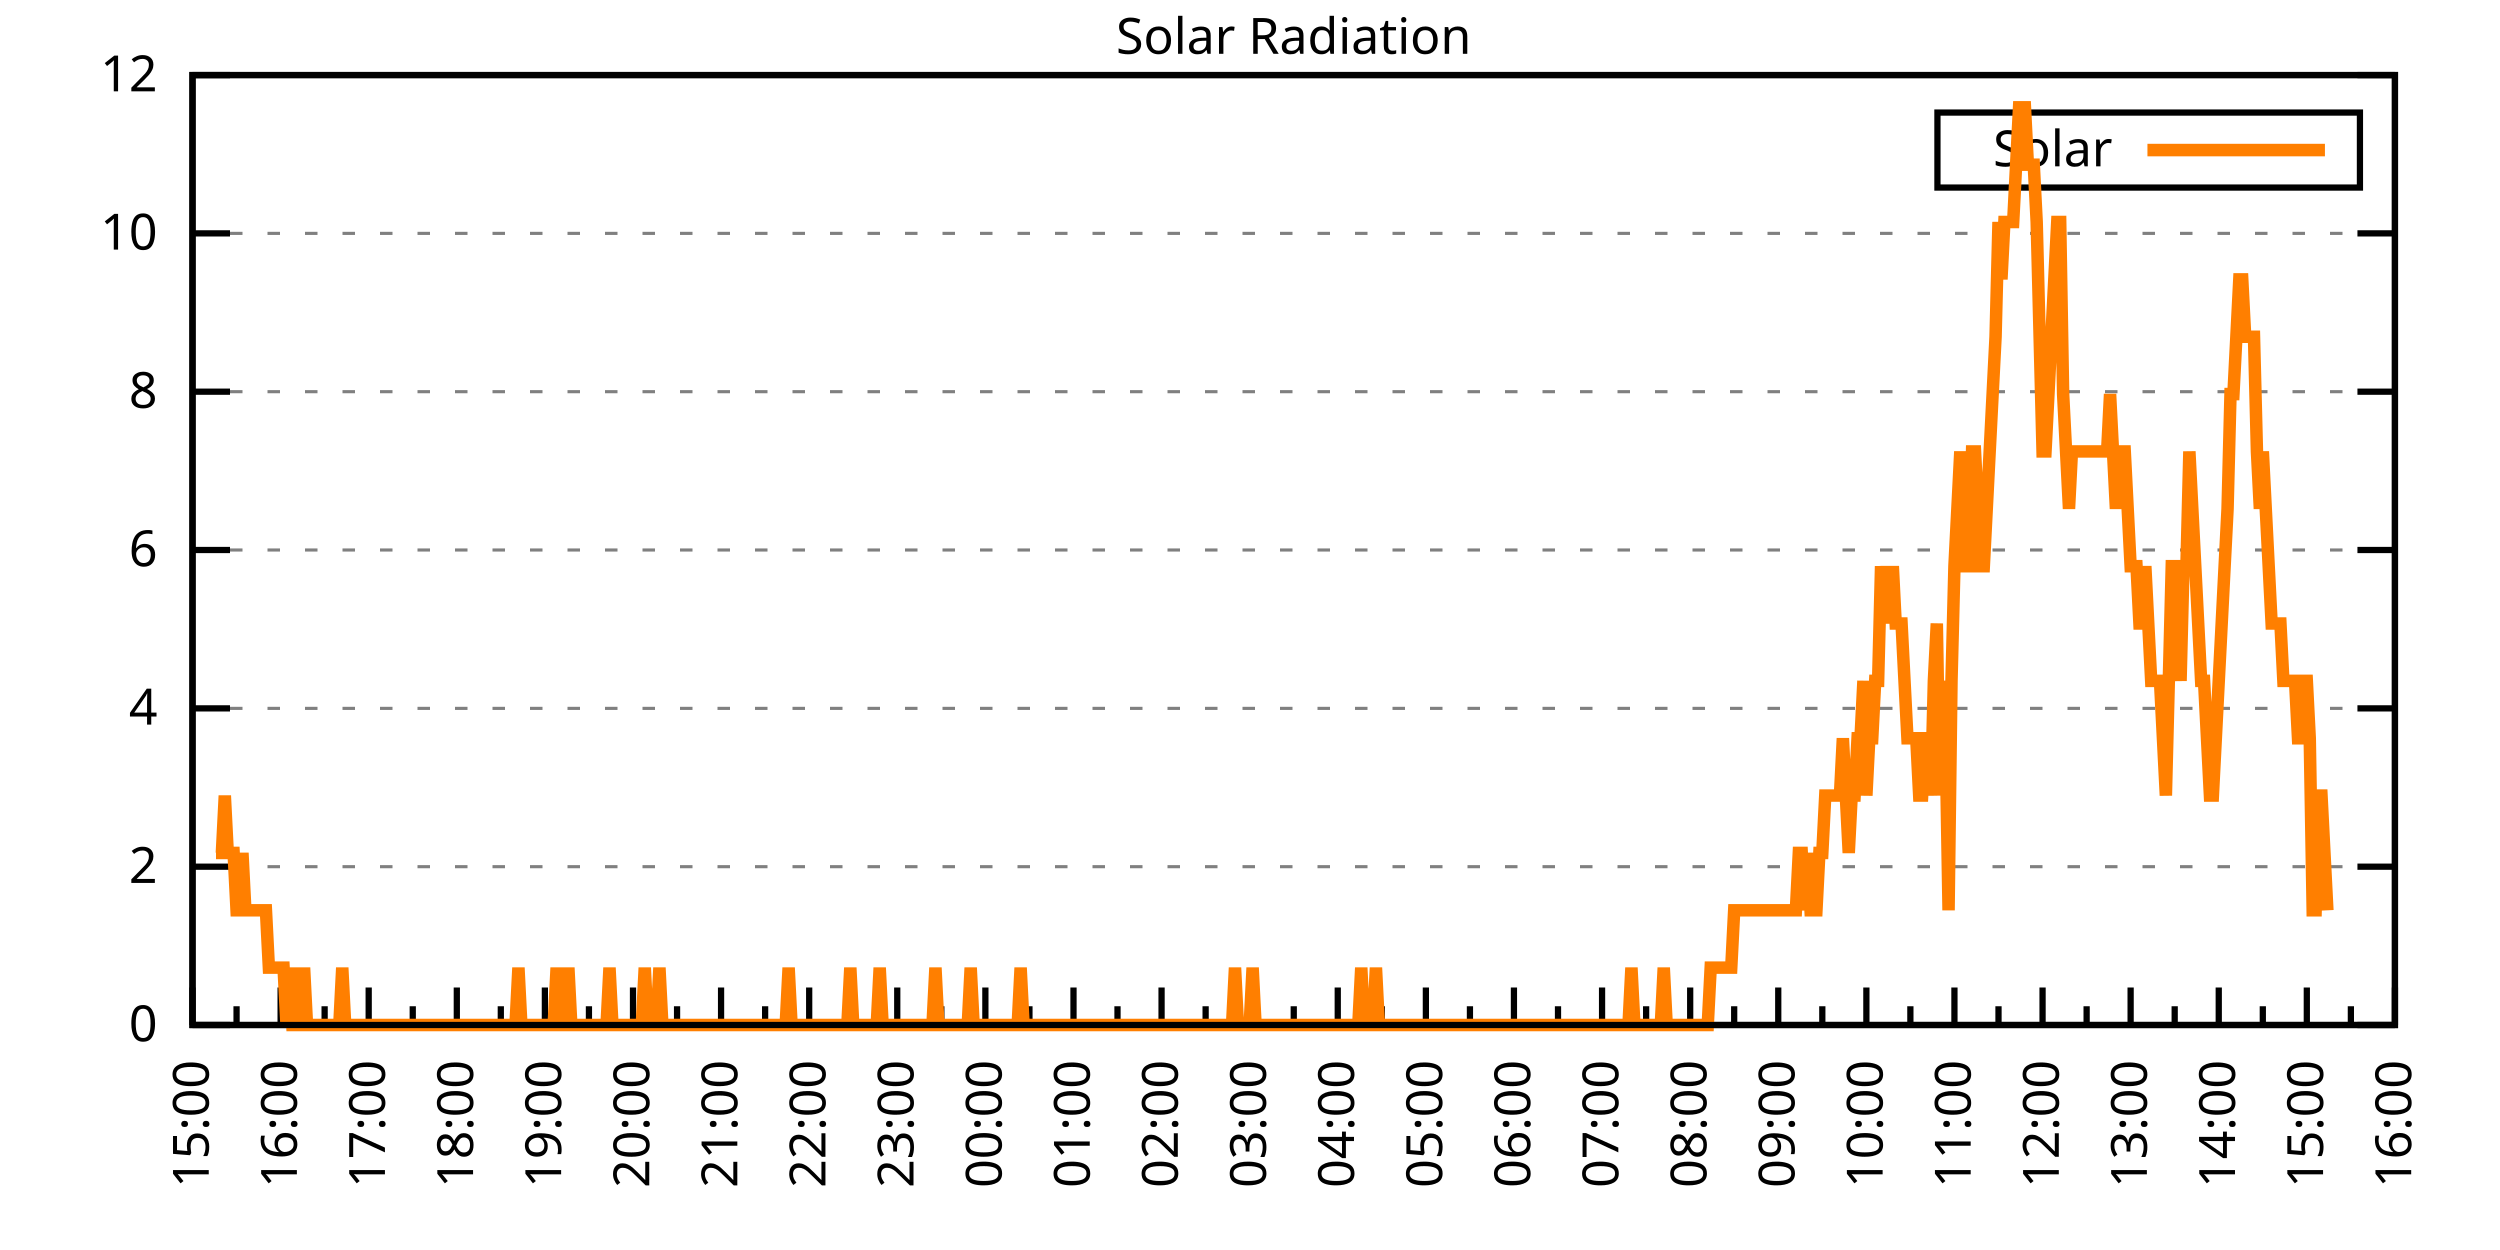
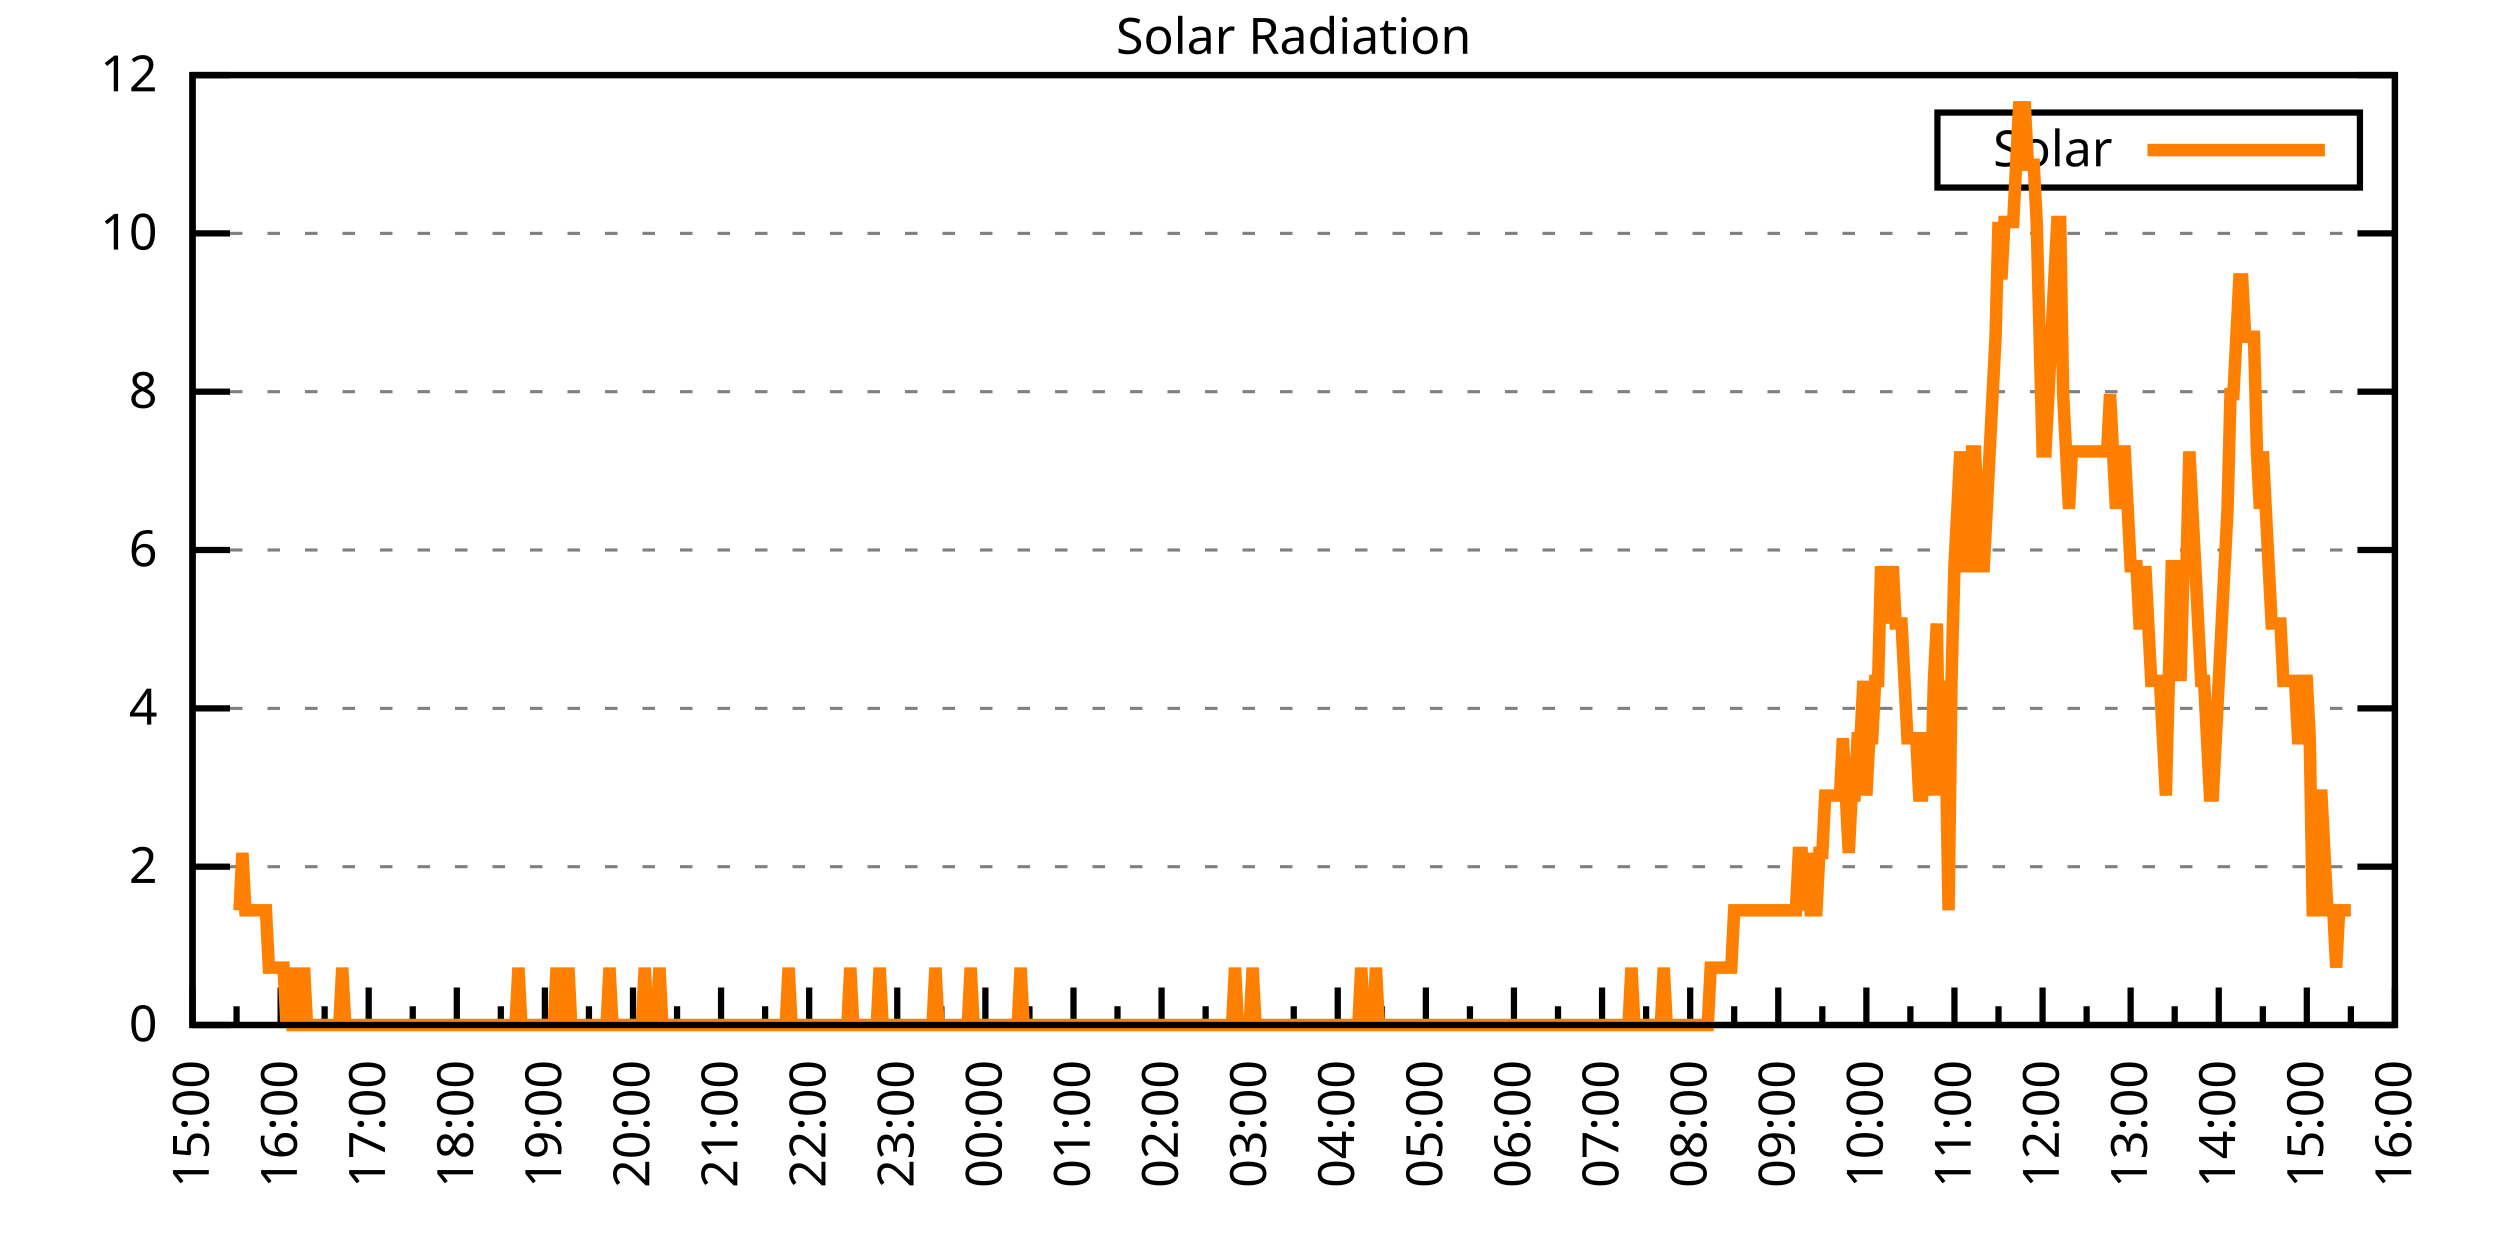
<svg xmlns="http://www.w3.org/2000/svg" xmlns:xlink="http://www.w3.org/1999/xlink" width="400" height="200" viewBox="0 0 400 200">
  <g id="gnuplot_canvas">
    <rect x="0" y="0" width="400" height="200" fill="none" />
    <defs>
      <circle id="gpDot" r="0.5" stroke-width="0.5" stroke="currentColor" />
      <path id="gpPt0" stroke-width="0.333" stroke="currentColor" d="M-1,0 h2 M0,-1 v2" />
      <path id="gpPt1" stroke-width="0.333" stroke="currentColor" d="M-1,-1 L1,1 M1,-1 L-1,1" />
      <path id="gpPt2" stroke-width="0.333" stroke="currentColor" d="M-1,0 L1,0 M0,-1 L0,1 M-1,-1 L1,1 M-1,1 L1,-1" />
      <rect id="gpPt3" stroke-width="0.333" stroke="currentColor" x="-1" y="-1" width="2" height="2" />
      <rect id="gpPt4" stroke-width="0.333" stroke="currentColor" fill="currentColor" x="-1" y="-1" width="2" height="2" />
      <circle id="gpPt5" stroke-width="0.333" stroke="currentColor" cx="0" cy="0" r="1" />
      <use xlink:href="#gpPt5" id="gpPt6" fill="currentColor" stroke="none" />
      <path id="gpPt7" stroke-width="0.333" stroke="currentColor" d="M0,-1.33 L-1.33,0.67 L1.33,0.67 z" />
      <use xlink:href="#gpPt7" id="gpPt8" fill="currentColor" stroke="none" />
      <use xlink:href="#gpPt7" id="gpPt9" stroke="currentColor" transform="rotate(180)" />
      <use xlink:href="#gpPt9" id="gpPt10" fill="currentColor" stroke="none" />
      <use xlink:href="#gpPt3" id="gpPt11" stroke="currentColor" transform="rotate(45)" />
      <use xlink:href="#gpPt11" id="gpPt12" fill="currentColor" stroke="none" />
      <path id="gpPt13" stroke-width="0.333" stroke="currentColor" d="M0,1.330 L1.265,0.411 L0.782,-1.067 L-0.782,-1.076 L-1.265,0.411 z" />
      <use xlink:href="#gpPt13" id="gpPt14" fill="currentColor" stroke="none" />
      <filter id="textbox" filterUnits="objectBoundingBox" x="0" y="0" height="1" width="1">
        <feFlood flood-color="white" flood-opacity="1" result="bgnd" />
        <feComposite in="SourceGraphic" in2="bgnd" operator="atop" />
      </filter>
      <filter id="greybox" filterUnits="objectBoundingBox" x="0" y="0" height="1" width="1">
        <feFlood flood-color="lightgrey" flood-opacity="1" result="grey" />
        <feComposite in="SourceGraphic" in2="grey" operator="atop" />
      </filter>
    </defs>
    <g fill="none" color="white" stroke="currentColor" stroke-width="1.00" stroke-linecap="butt" stroke-linejoin="miter">
</g>
    <g fill="none" color="black" stroke="currentColor" stroke-width="1.00" stroke-linecap="butt" stroke-linejoin="miter">
      <g stroke="none" shape-rendering="crispEdges">
        <polygon fill="rgb(255, 255, 255)" points="30.80,164.00 383.18,164.00 383.18,12.02 30.80,12.02 " />
      </g>
    </g>
    <g fill="none" color="black" stroke="currentColor" stroke-width="1.00" stroke-linecap="butt" stroke-linejoin="miter">
</g>
    <g fill="none" color="black" stroke="black" stroke-width="0.50" stroke-linecap="butt" stroke-linejoin="miter">
</g>
    <g fill="none" color="gray" stroke="currentColor" stroke-width="0.50" stroke-linecap="butt" stroke-linejoin="miter">
      <path stroke="gray" stroke-dasharray="2,4" class="gridline" d="M30.80,164.00 L383.19,164.00  " />
    </g>
    <g fill="none" color="gray" stroke="gray" stroke-width="1.00" stroke-linecap="butt" stroke-linejoin="miter">
</g>
    <g fill="none" color="black" stroke="currentColor" stroke-width="1.00" stroke-linecap="butt" stroke-linejoin="miter">
      <path stroke="black" d="M30.80,164.00 L36.80,164.00 M383.19,164.00 L377.19,164.00  " />
      <g transform="translate(25.20,166.60)" stroke="none" fill="black" font-family="Sans" font-size="8.00" text-anchor="end">
        <text>
          <tspan font-family="Sans"> 0</tspan>
        </text>
      </g>
    </g>
    <g fill="none" color="black" stroke="currentColor" stroke-width="1.00" stroke-linecap="butt" stroke-linejoin="miter">
</g>
    <g fill="none" color="black" stroke="black" stroke-width="0.50" stroke-linecap="butt" stroke-linejoin="miter">
</g>
    <g fill="none" color="gray" stroke="currentColor" stroke-width="0.50" stroke-linecap="butt" stroke-linejoin="miter">
      <path stroke="gray" stroke-dasharray="2,4" class="gridline" d="M30.80,138.67 L383.19,138.67  " />
    </g>
    <g fill="none" color="gray" stroke="gray" stroke-width="1.00" stroke-linecap="butt" stroke-linejoin="miter">
</g>
    <g fill="none" color="black" stroke="currentColor" stroke-width="1.00" stroke-linecap="butt" stroke-linejoin="miter">
      <path stroke="black" d="M30.80,138.67 L36.80,138.67 M383.19,138.67 L377.19,138.67  " />
      <g transform="translate(25.20,141.27)" stroke="none" fill="black" font-family="Sans" font-size="8.00" text-anchor="end">
        <text>
          <tspan font-family="Sans"> 2</tspan>
        </text>
      </g>
    </g>
    <g fill="none" color="black" stroke="currentColor" stroke-width="1.00" stroke-linecap="butt" stroke-linejoin="miter">
</g>
    <g fill="none" color="black" stroke="black" stroke-width="0.50" stroke-linecap="butt" stroke-linejoin="miter">
</g>
    <g fill="none" color="gray" stroke="currentColor" stroke-width="0.50" stroke-linecap="butt" stroke-linejoin="miter">
      <path stroke="gray" stroke-dasharray="2,4" class="gridline" d="M30.80,113.34 L383.19,113.34  " />
    </g>
    <g fill="none" color="gray" stroke="gray" stroke-width="1.00" stroke-linecap="butt" stroke-linejoin="miter">
</g>
    <g fill="none" color="black" stroke="currentColor" stroke-width="1.00" stroke-linecap="butt" stroke-linejoin="miter">
      <path stroke="black" d="M30.80,113.34 L36.80,113.34 M383.19,113.34 L377.19,113.34  " />
      <g transform="translate(25.20,115.94)" stroke="none" fill="black" font-family="Sans" font-size="8.00" text-anchor="end">
        <text>
          <tspan font-family="Sans"> 4</tspan>
        </text>
      </g>
    </g>
    <g fill="none" color="black" stroke="currentColor" stroke-width="1.00" stroke-linecap="butt" stroke-linejoin="miter">
</g>
    <g fill="none" color="black" stroke="black" stroke-width="0.50" stroke-linecap="butt" stroke-linejoin="miter">
</g>
    <g fill="none" color="gray" stroke="currentColor" stroke-width="0.50" stroke-linecap="butt" stroke-linejoin="miter">
      <path stroke="gray" stroke-dasharray="2,4" class="gridline" d="M30.80,88.00 L383.19,88.00  " />
    </g>
    <g fill="none" color="gray" stroke="gray" stroke-width="1.00" stroke-linecap="butt" stroke-linejoin="miter">
</g>
    <g fill="none" color="black" stroke="currentColor" stroke-width="1.00" stroke-linecap="butt" stroke-linejoin="miter">
      <path stroke="black" d="M30.80,88.00 L36.80,88.00 M383.19,88.00 L377.19,88.00  " />
      <g transform="translate(25.20,90.60)" stroke="none" fill="black" font-family="Sans" font-size="8.00" text-anchor="end">
        <text>
          <tspan font-family="Sans"> 6</tspan>
        </text>
      </g>
    </g>
    <g fill="none" color="black" stroke="currentColor" stroke-width="1.00" stroke-linecap="butt" stroke-linejoin="miter">
</g>
    <g fill="none" color="black" stroke="black" stroke-width="0.50" stroke-linecap="butt" stroke-linejoin="miter">
</g>
    <g fill="none" color="gray" stroke="currentColor" stroke-width="0.50" stroke-linecap="butt" stroke-linejoin="miter">
      <path stroke="gray" stroke-dasharray="2,4" class="gridline" d="M30.80,62.67 L383.19,62.67  " />
    </g>
    <g fill="none" color="gray" stroke="gray" stroke-width="1.00" stroke-linecap="butt" stroke-linejoin="miter">
</g>
    <g fill="none" color="black" stroke="currentColor" stroke-width="1.00" stroke-linecap="butt" stroke-linejoin="miter">
      <path stroke="black" d="M30.80,62.67 L36.80,62.67 M383.19,62.67 L377.19,62.67  " />
      <g transform="translate(25.20,65.27)" stroke="none" fill="black" font-family="Sans" font-size="8.00" text-anchor="end">
        <text>
          <tspan font-family="Sans"> 8</tspan>
        </text>
      </g>
    </g>
    <g fill="none" color="black" stroke="currentColor" stroke-width="1.00" stroke-linecap="butt" stroke-linejoin="miter">
</g>
    <g fill="none" color="black" stroke="black" stroke-width="0.50" stroke-linecap="butt" stroke-linejoin="miter">
</g>
    <g fill="none" color="gray" stroke="currentColor" stroke-width="0.50" stroke-linecap="butt" stroke-linejoin="miter">
      <path stroke="gray" stroke-dasharray="2,4" class="gridline" d="M30.80,37.34 L383.19,37.34  " />
    </g>
    <g fill="none" color="gray" stroke="gray" stroke-width="1.00" stroke-linecap="butt" stroke-linejoin="miter">
</g>
    <g fill="none" color="black" stroke="currentColor" stroke-width="1.00" stroke-linecap="butt" stroke-linejoin="miter">
      <path stroke="black" d="M30.80,37.34 L36.80,37.34 M383.19,37.34 L377.19,37.34  " />
      <g transform="translate(25.20,39.94)" stroke="none" fill="black" font-family="Sans" font-size="8.00" text-anchor="end">
        <text>
          <tspan font-family="Sans"> 10</tspan>
        </text>
      </g>
    </g>
    <g fill="none" color="black" stroke="currentColor" stroke-width="1.00" stroke-linecap="butt" stroke-linejoin="miter">
</g>
    <g fill="none" color="black" stroke="black" stroke-width="0.50" stroke-linecap="butt" stroke-linejoin="miter">
</g>
    <g fill="none" color="gray" stroke="currentColor" stroke-width="0.50" stroke-linecap="butt" stroke-linejoin="miter">
      <path stroke="gray" stroke-dasharray="2,4" class="gridline" d="M30.80,12.01 L383.19,12.01  " />
    </g>
    <g fill="none" color="gray" stroke="gray" stroke-width="1.00" stroke-linecap="butt" stroke-linejoin="miter">
</g>
    <g fill="none" color="black" stroke="currentColor" stroke-width="1.00" stroke-linecap="butt" stroke-linejoin="miter">
      <path stroke="black" d="M30.80,12.01 L36.80,12.01 M383.19,12.01 L377.19,12.01  " />
      <g transform="translate(25.20,14.61)" stroke="none" fill="black" font-family="Sans" font-size="8.00" text-anchor="end">
        <text>
          <tspan font-family="Sans"> 12</tspan>
        </text>
      </g>
    </g>
    <g fill="none" color="black" stroke="currentColor" stroke-width="1.00" stroke-linecap="butt" stroke-linejoin="miter">
      <path stroke="black" d="M30.80,164.00 L30.80,158.00  " />
      <g transform="translate(33.40,169.60) rotate(270)" stroke="none" fill="black" font-family="Sans" font-size="8.00" text-anchor="end">
        <text>
          <tspan font-family="Sans">15:00</tspan>
        </text>
      </g>
    </g>
    <g fill="none" color="black" stroke="currentColor" stroke-width="1.00" stroke-linecap="butt" stroke-linejoin="miter">
      <path stroke="black" d="M37.85,164.00 L37.85,161.00 M44.90,164.00 L44.90,158.00  " />
      <g transform="translate(47.50,169.60) rotate(270)" stroke="none" fill="black" font-family="Sans" font-size="8.00" text-anchor="end">
        <text>
          <tspan font-family="Sans">16:00</tspan>
        </text>
      </g>
    </g>
    <g fill="none" color="black" stroke="currentColor" stroke-width="1.00" stroke-linecap="butt" stroke-linejoin="miter">
      <path stroke="black" d="M51.94,164.00 L51.94,161.00 M58.99,164.00 L58.99,158.00  " />
      <g transform="translate(61.59,169.60) rotate(270)" stroke="none" fill="black" font-family="Sans" font-size="8.00" text-anchor="end">
        <text>
          <tspan font-family="Sans">17:00</tspan>
        </text>
      </g>
    </g>
    <g fill="none" color="black" stroke="currentColor" stroke-width="1.00" stroke-linecap="butt" stroke-linejoin="miter">
      <path stroke="black" d="M66.04,164.00 L66.04,161.00 M73.09,164.00 L73.09,158.00  " />
      <g transform="translate(75.69,169.60) rotate(270)" stroke="none" fill="black" font-family="Sans" font-size="8.00" text-anchor="end">
        <text>
          <tspan font-family="Sans">18:00</tspan>
        </text>
      </g>
    </g>
    <g fill="none" color="black" stroke="currentColor" stroke-width="1.00" stroke-linecap="butt" stroke-linejoin="miter">
      <path stroke="black" d="M80.13,164.00 L80.13,161.00 M87.18,164.00 L87.18,158.00  " />
      <g transform="translate(89.78,169.60) rotate(270)" stroke="none" fill="black" font-family="Sans" font-size="8.00" text-anchor="end">
        <text>
          <tspan font-family="Sans">19:00</tspan>
        </text>
      </g>
    </g>
    <g fill="none" color="black" stroke="currentColor" stroke-width="1.00" stroke-linecap="butt" stroke-linejoin="miter">
      <path stroke="black" d="M94.23,164.00 L94.23,161.00 M101.28,164.00 L101.28,158.00  " />
      <g transform="translate(103.88,169.60) rotate(270)" stroke="none" fill="black" font-family="Sans" font-size="8.00" text-anchor="end">
        <text>
          <tspan font-family="Sans">20:00</tspan>
        </text>
      </g>
    </g>
    <g fill="none" color="black" stroke="currentColor" stroke-width="1.00" stroke-linecap="butt" stroke-linejoin="miter">
      <path stroke="black" d="M108.33,164.00 L108.33,161.00 M115.37,164.00 L115.37,158.00  " />
      <g transform="translate(117.97,169.60) rotate(270)" stroke="none" fill="black" font-family="Sans" font-size="8.00" text-anchor="end">
        <text>
          <tspan font-family="Sans">21:00</tspan>
        </text>
      </g>
    </g>
    <g fill="none" color="black" stroke="currentColor" stroke-width="1.00" stroke-linecap="butt" stroke-linejoin="miter">
      <path stroke="black" d="M122.42,164.00 L122.42,161.00 M129.47,164.00 L129.47,158.00  " />
      <g transform="translate(132.07,169.60) rotate(270)" stroke="none" fill="black" font-family="Sans" font-size="8.00" text-anchor="end">
        <text>
          <tspan font-family="Sans">22:00</tspan>
        </text>
      </g>
    </g>
    <g fill="none" color="black" stroke="currentColor" stroke-width="1.00" stroke-linecap="butt" stroke-linejoin="miter">
      <path stroke="black" d="M136.52,164.00 L136.52,161.00 M143.56,164.00 L143.56,158.00  " />
      <g transform="translate(146.16,169.60) rotate(270)" stroke="none" fill="black" font-family="Sans" font-size="8.00" text-anchor="end">
        <text>
          <tspan font-family="Sans">23:00</tspan>
        </text>
      </g>
    </g>
    <g fill="none" color="black" stroke="currentColor" stroke-width="1.00" stroke-linecap="butt" stroke-linejoin="miter">
      <path stroke="black" d="M150.61,164.00 L150.61,161.00 M157.66,164.00 L157.66,158.00  " />
      <g transform="translate(160.26,169.60) rotate(270)" stroke="none" fill="black" font-family="Sans" font-size="8.00" text-anchor="end">
        <text>
          <tspan font-family="Sans">00:00</tspan>
        </text>
      </g>
    </g>
    <g fill="none" color="black" stroke="currentColor" stroke-width="1.00" stroke-linecap="butt" stroke-linejoin="miter">
      <path stroke="black" d="M164.71,164.00 L164.71,161.00 M171.76,164.00 L171.76,158.00  " />
      <g transform="translate(174.36,169.60) rotate(270)" stroke="none" fill="black" font-family="Sans" font-size="8.00" text-anchor="end">
        <text>
          <tspan font-family="Sans">01:00</tspan>
        </text>
      </g>
    </g>
    <g fill="none" color="black" stroke="currentColor" stroke-width="1.00" stroke-linecap="butt" stroke-linejoin="miter">
      <path stroke="black" d="M178.80,164.00 L178.80,161.00 M185.85,164.00 L185.85,158.00  " />
      <g transform="translate(188.45,169.60) rotate(270)" stroke="none" fill="black" font-family="Sans" font-size="8.00" text-anchor="end">
        <text>
          <tspan font-family="Sans">02:00</tspan>
        </text>
      </g>
    </g>
    <g fill="none" color="black" stroke="currentColor" stroke-width="1.00" stroke-linecap="butt" stroke-linejoin="miter">
      <path stroke="black" d="M192.90,164.00 L192.90,161.00 M199.95,164.00 L199.95,158.00  " />
      <g transform="translate(202.55,169.60) rotate(270)" stroke="none" fill="black" font-family="Sans" font-size="8.00" text-anchor="end">
        <text>
          <tspan font-family="Sans">03:00</tspan>
        </text>
      </g>
    </g>
    <g fill="none" color="black" stroke="currentColor" stroke-width="1.00" stroke-linecap="butt" stroke-linejoin="miter">
      <path stroke="black" d="M207.00,164.00 L207.00,161.00 M214.04,164.00 L214.04,158.00  " />
      <g transform="translate(216.64,169.60) rotate(270)" stroke="none" fill="black" font-family="Sans" font-size="8.00" text-anchor="end">
        <text>
          <tspan font-family="Sans">04:00</tspan>
        </text>
      </g>
    </g>
    <g fill="none" color="black" stroke="currentColor" stroke-width="1.00" stroke-linecap="butt" stroke-linejoin="miter">
      <path stroke="black" d="M221.09,164.00 L221.09,161.00 M228.14,164.00 L228.14,158.00  " />
      <g transform="translate(230.74,169.60) rotate(270)" stroke="none" fill="black" font-family="Sans" font-size="8.00" text-anchor="end">
        <text>
          <tspan font-family="Sans">05:00</tspan>
        </text>
      </g>
    </g>
    <g fill="none" color="black" stroke="currentColor" stroke-width="1.00" stroke-linecap="butt" stroke-linejoin="miter">
      <path stroke="black" d="M235.19,164.00 L235.19,161.00 M242.23,164.00 L242.23,158.00  " />
      <g transform="translate(244.83,169.60) rotate(270)" stroke="none" fill="black" font-family="Sans" font-size="8.00" text-anchor="end">
        <text>
          <tspan font-family="Sans">06:00</tspan>
        </text>
      </g>
    </g>
    <g fill="none" color="black" stroke="currentColor" stroke-width="1.00" stroke-linecap="butt" stroke-linejoin="miter">
      <path stroke="black" d="M249.28,164.00 L249.28,161.00 M256.33,164.00 L256.33,158.00  " />
      <g transform="translate(258.93,169.60) rotate(270)" stroke="none" fill="black" font-family="Sans" font-size="8.00" text-anchor="end">
        <text>
          <tspan font-family="Sans">07:00</tspan>
        </text>
      </g>
    </g>
    <g fill="none" color="black" stroke="currentColor" stroke-width="1.00" stroke-linecap="butt" stroke-linejoin="miter">
      <path stroke="black" d="M263.38,164.00 L263.38,161.00 M270.43,164.00 L270.43,158.00  " />
      <g transform="translate(273.03,169.60) rotate(270)" stroke="none" fill="black" font-family="Sans" font-size="8.00" text-anchor="end">
        <text>
          <tspan font-family="Sans">08:00</tspan>
        </text>
      </g>
    </g>
    <g fill="none" color="black" stroke="currentColor" stroke-width="1.00" stroke-linecap="butt" stroke-linejoin="miter">
      <path stroke="black" d="M277.47,164.00 L277.47,161.00 M284.52,164.00 L284.52,158.00  " />
      <g transform="translate(287.12,169.60) rotate(270)" stroke="none" fill="black" font-family="Sans" font-size="8.00" text-anchor="end">
        <text>
          <tspan font-family="Sans">09:00</tspan>
        </text>
      </g>
    </g>
    <g fill="none" color="black" stroke="currentColor" stroke-width="1.00" stroke-linecap="butt" stroke-linejoin="miter">
      <path stroke="black" d="M291.57,164.00 L291.57,161.00 M298.62,164.00 L298.62,158.00  " />
      <g transform="translate(301.22,169.60) rotate(270)" stroke="none" fill="black" font-family="Sans" font-size="8.00" text-anchor="end">
        <text>
          <tspan font-family="Sans">10:00</tspan>
        </text>
      </g>
    </g>
    <g fill="none" color="black" stroke="currentColor" stroke-width="1.00" stroke-linecap="butt" stroke-linejoin="miter">
      <path stroke="black" d="M305.66,164.00 L305.66,161.00 M312.71,164.00 L312.71,158.00  " />
      <g transform="translate(315.31,169.60) rotate(270)" stroke="none" fill="black" font-family="Sans" font-size="8.00" text-anchor="end">
        <text>
          <tspan font-family="Sans">11:00</tspan>
        </text>
      </g>
    </g>
    <g fill="none" color="black" stroke="currentColor" stroke-width="1.00" stroke-linecap="butt" stroke-linejoin="miter">
      <path stroke="black" d="M319.76,164.00 L319.76,161.00 M326.81,164.00 L326.81,158.00  " />
      <g transform="translate(329.41,169.60) rotate(270)" stroke="none" fill="black" font-family="Sans" font-size="8.00" text-anchor="end">
        <text>
          <tspan font-family="Sans">12:00</tspan>
        </text>
      </g>
    </g>
    <g fill="none" color="black" stroke="currentColor" stroke-width="1.00" stroke-linecap="butt" stroke-linejoin="miter">
      <path stroke="black" d="M333.86,164.00 L333.86,161.00 M340.90,164.00 L340.90,158.00  " />
      <g transform="translate(343.50,169.60) rotate(270)" stroke="none" fill="black" font-family="Sans" font-size="8.00" text-anchor="end">
        <text>
          <tspan font-family="Sans">13:00</tspan>
        </text>
      </g>
    </g>
    <g fill="none" color="black" stroke="currentColor" stroke-width="1.00" stroke-linecap="butt" stroke-linejoin="miter">
      <path stroke="black" d="M347.95,164.00 L347.95,161.00 M355.00,164.00 L355.00,158.00  " />
      <g transform="translate(357.60,169.60) rotate(270)" stroke="none" fill="black" font-family="Sans" font-size="8.00" text-anchor="end">
        <text>
          <tspan font-family="Sans">14:00</tspan>
        </text>
      </g>
    </g>
    <g fill="none" color="black" stroke="currentColor" stroke-width="1.00" stroke-linecap="butt" stroke-linejoin="miter">
      <path stroke="black" d="M362.05,164.00 L362.05,161.00 M369.09,164.00 L369.09,158.00  " />
      <g transform="translate(371.69,169.60) rotate(270)" stroke="none" fill="black" font-family="Sans" font-size="8.00" text-anchor="end">
        <text>
          <tspan font-family="Sans">15:00</tspan>
        </text>
      </g>
    </g>
    <g fill="none" color="black" stroke="currentColor" stroke-width="1.00" stroke-linecap="butt" stroke-linejoin="miter">
      <path stroke="black" d="M376.14,164.00 L376.14,161.00 M383.19,164.00 L383.19,158.00  " />
      <g transform="translate(385.79,169.60) rotate(270)" stroke="none" fill="black" font-family="Sans" font-size="8.00" text-anchor="end">
        <text>
          <tspan font-family="Sans">16:00</tspan>
        </text>
      </g>
    </g>
    <g fill="none" color="black" stroke="currentColor" stroke-width="1.00" stroke-linecap="butt" stroke-linejoin="miter">
</g>
    <g fill="none" color="black" stroke="currentColor" stroke-width="1.00" stroke-linecap="butt" stroke-linejoin="miter">
      <path stroke="black" d="M30.80,12.01 L30.80,164.00 L383.19,164.00 L383.19,12.01 L30.80,12.01 Z  " />
    </g>
    <g fill="none" color="black" stroke="currentColor" stroke-width="1.00" stroke-linecap="butt" stroke-linejoin="miter">
      <g transform="translate(6.80,88.01) rotate(270)" stroke="none" fill="black" font-family="Sans" font-size="8.00" text-anchor="middle">
        <text />
      </g>
    </g>
    <g fill="none" color="black" stroke="currentColor" stroke-width="1.00" stroke-linecap="butt" stroke-linejoin="miter">
</g>
    <g fill="none" color="black" stroke="currentColor" stroke-width="1.00" stroke-linecap="butt" stroke-linejoin="miter">
      <path stroke="black" d="M309.99,30.01 L309.99,18.01 L377.59,18.01 L377.59,30.01 L309.99,30.01 Z  " />
    </g>
    <g id="Solar_Radiation_plot_1">
      <g fill="none" color="white" stroke="black" stroke-width="2.00" stroke-linecap="butt" stroke-linejoin="miter">
</g>
      <g fill="none" color="black" stroke="currentColor" stroke-width="2.00" stroke-linecap="butt" stroke-linejoin="miter">
        <g transform="translate(337.99,26.61)" stroke="none" fill="black" font-family="Sans" font-size="8.00" text-anchor="end">
          <text>
            <tspan font-family="Sans">Solar</tspan>
          </text>
        </g>
      </g>
      <g fill="none" color="black" stroke="currentColor" stroke-width="2.00" stroke-linecap="butt" stroke-linejoin="miter">
-         <path stroke="rgb(255, 127,   0)" d="M343.59,24.01 L371.99,24.01 M34.56,136.47 L35.03,136.47 L35.50,136.47 L35.97,127.29 L36.44,136.47 L36.91,136.47   L37.38,136.47 L37.85,145.65 L38.32,145.65 L38.79,136.47 L39.26,145.65 L39.73,145.65 L40.20,145.65 L40.67,145.65   L41.14,145.65 L41.61,145.65 L42.08,145.65 L42.55,145.65 L43.02,154.82 L43.49,154.82 L43.96,154.82 L44.43,154.82   L44.90,154.82 L45.37,154.82 L45.84,164.00 L46.31,154.82 L46.78,164.00 L47.24,164.00 L47.71,154.82 L48.18,164.00   L48.65,154.82 L49.12,164.00 L49.59,164.00 L50.06,164.00 L50.53,164.00 L51.00,164.00 L51.47,164.00 L51.94,164.00   L52.41,164.00 L52.88,164.00 L53.35,164.00 L53.82,164.00 L54.29,164.00 L54.76,154.82 L55.23,164.00 L55.70,164.00   L56.17,164.00 L56.64,164.00 L57.11,164.00 L57.58,164.00 L58.05,164.00 L58.52,164.00 L58.99,164.00 L59.46,164.00   L59.93,164.00 L60.40,164.00 L60.87,164.00 L61.34,164.00 L61.81,164.00 L62.28,164.00 L62.75,164.00 L63.22,164.00   L63.69,164.00 L64.16,164.00 L64.63,164.00 L65.10,164.00 L65.57,164.00 L66.04,164.00 L66.51,164.00 L66.98,164.00   L67.45,164.00 L67.92,164.00 L68.39,164.00 L68.86,164.00 L69.33,164.00 L69.80,164.00 L70.27,164.00 L70.74,164.00   L71.21,164.00 L71.68,164.00 L72.15,164.00 L72.62,164.00 L73.09,164.00 L73.56,164.00 L74.03,164.00 L74.50,164.00   L74.97,164.00 L75.44,164.00 L75.91,164.00 L76.38,164.00 L76.85,164.00 L77.32,164.00 L77.79,164.00 L78.26,164.00   L78.73,164.00 L79.19,164.00 L79.66,164.00 L80.13,164.00 L80.60,164.00 L81.07,164.00 L81.54,164.00 L82.01,164.00   L82.48,164.00 L82.95,154.82 L83.42,164.00 L83.89,164.00 L84.36,164.00 L84.83,164.00 L85.30,164.00 L85.77,164.00   L86.24,164.00 L86.71,164.00 L87.18,164.00 L87.65,164.00 L88.12,164.00 L88.59,164.00 L89.06,154.82 L89.53,164.00   L90.00,164.00 L90.47,164.00 L90.94,154.82 L91.41,164.00 L91.88,164.00 L92.35,164.00 L92.82,164.00 L93.29,164.00   L93.76,164.00 L94.23,164.00 L94.70,164.00 L95.17,164.00 L95.64,164.00 L96.11,164.00 L96.58,164.00 L97.05,164.00   L97.52,154.82 L97.99,164.00 L98.46,164.00 L98.93,164.00 L99.40,164.00 L99.87,164.00 L100.34,164.00 L100.81,164.00   L101.28,164.00 L101.75,164.00 L102.22,164.00 L102.69,164.00 L103.16,154.82 L103.63,164.00 L104.10,164.00 L104.57,164.00   L105.04,164.00 L105.51,154.82 L105.98,164.00 L106.45,164.00 L106.92,164.00 L107.39,164.00 L107.86,164.00 L108.33,164.00   L108.80,164.00 L109.27,164.00 L109.74,164.00 L110.21,164.00 L110.68,164.00 L111.14,164.00 L111.61,164.00 L112.08,164.00   L112.55,164.00 L113.02,164.00 L113.49,164.00 L113.96,164.00 L114.43,164.00 L114.90,164.00 L115.37,164.00 L115.84,164.00   L116.31,164.00 L116.78,164.00 L117.25,164.00 L117.72,164.00 L118.19,164.00 L118.66,164.00 L119.13,164.00 L119.60,164.00   L120.07,164.00 L120.54,164.00 L121.01,164.00 L121.48,164.00 L121.95,164.00 L122.42,164.00 L122.89,164.00 L123.36,164.00   L123.83,164.00 L124.30,164.00 L124.77,164.00 L125.24,164.00 L125.71,164.00 L126.18,154.82 L126.65,164.00 L127.12,164.00   L127.59,164.00 L128.06,164.00 L128.53,164.00 L129.00,164.00 L129.47,164.00 L129.94,164.00 L130.41,164.00 L130.88,164.00   L131.35,164.00 L131.82,164.00 L132.29,164.00 L132.76,164.00 L133.23,164.00 L133.70,164.00 L134.17,164.00 L134.64,164.00   L135.11,164.00 L135.58,164.00 L136.05,154.82 L136.52,164.00 L136.99,164.00 L137.46,164.00 L137.93,164.00 L138.40,164.00   L138.87,164.00 L139.34,164.00 L139.81,164.00 L140.28,164.00 L140.75,154.82 L141.22,164.00 L141.69,164.00 L142.16,164.00   L142.63,164.00 L143.09,164.00 L143.56,164.00 L144.03,164.00 L144.50,164.00 L144.97,164.00 L145.44,164.00 L145.91,164.00   L146.38,164.00 L146.85,164.00 L147.32,164.00 L147.79,164.00 L148.26,164.00 L148.73,164.00 L149.20,164.00 L149.67,154.82   L150.14,164.00 L150.61,164.00 L151.08,164.00 L151.55,164.00 L152.02,164.00 L152.49,164.00 L152.96,164.00 L153.43,164.00   L153.90,164.00 L154.37,164.00 L154.84,164.00 L155.31,154.82 L155.78,164.00 L156.25,164.00 L156.72,164.00 L157.19,164.00   L157.66,164.00 L158.13,164.00 L158.60,164.00 L159.07,164.00 L159.54,164.00 L160.01,164.00 L160.48,164.00 L160.95,164.00   L161.42,164.00 L161.89,164.00 L162.36,164.00 L162.83,164.00 L163.30,154.82 L163.77,164.00 L164.24,164.00 L164.71,164.00   L165.18,164.00 L165.65,164.00 L166.12,164.00 L166.59,164.00 L167.06,164.00 L167.53,164.00 L168.00,164.00 L168.47,164.00   L168.94,164.00 L169.41,164.00 L169.88,164.00 L170.35,164.00 L170.82,164.00 L171.29,164.00 L171.76,164.00 L172.23,164.00   L172.70,164.00 L173.17,164.00 L173.64,164.00 L174.11,164.00 L174.58,164.00 L175.04,164.00 L175.51,164.00 L175.98,164.00   L176.45,164.00 L176.92,164.00 L177.39,164.00 L177.86,164.00 L178.33,164.00 L178.80,164.00 L179.27,164.00 L179.74,164.00   L180.21,164.00 L180.68,164.00 L181.15,164.00 L181.62,164.00 L182.09,164.00 L182.56,164.00 L183.03,164.00 L183.50,164.00   L183.97,164.00 L184.44,164.00 L184.91,164.00 L185.38,164.00 L185.85,164.00 L186.32,164.00 L186.79,164.00 L187.26,164.00   L187.73,164.00 L188.20,164.00 L188.67,164.00 L189.14,164.00 L189.61,164.00 L190.08,164.00 L190.55,164.00 L191.02,164.00   L191.49,164.00 L191.96,164.00 L192.43,164.00 L192.90,164.00 L193.37,164.00 L193.84,164.00 L194.31,164.00 L194.78,164.00   L195.25,164.00 L195.72,164.00 L196.19,164.00 L196.66,164.00 L197.13,164.00 L197.60,154.82 L198.07,164.00 L198.54,164.00   L199.01,164.00 L199.48,164.00 L199.95,164.00 L200.42,154.82 L200.89,164.00 L201.36,164.00 L201.83,164.00 L202.30,164.00   L202.77,164.00 L203.24,164.00 L203.71,164.00 L204.18,164.00 L204.65,164.00 L205.12,164.00 L205.59,164.00 L206.06,164.00   L206.53,164.00 L207.00,164.00 L207.46,164.00 L207.93,164.00 L208.40,164.00 L208.87,164.00 L209.34,164.00 L209.81,164.00   L210.28,164.00 L210.75,164.00 L211.22,164.00 L211.69,164.00 L212.16,164.00 L212.63,164.00 L213.10,164.00 L213.57,164.00   L214.04,164.00 L214.51,164.00 L214.98,164.00 L215.45,164.00 L215.92,164.00 L216.39,164.00 L216.86,164.00 L217.33,164.00   L217.80,154.82 L218.27,164.00 L218.74,164.00 L219.21,164.00 L219.68,164.00 L220.15,154.82 L220.62,164.00 L221.09,164.00   L221.56,164.00 L222.03,164.00 L222.50,164.00 L222.97,164.00 L223.44,164.00 L223.91,164.00 L224.38,164.00 L224.85,164.00   L225.32,164.00 L225.79,164.00 L226.26,164.00 L226.73,164.00 L227.20,164.00 L227.67,164.00 L228.14,164.00 L228.61,164.00   L229.08,164.00 L229.55,164.00 L230.02,164.00 L230.49,164.00 L230.96,164.00 L231.43,164.00 L231.90,164.00 L232.37,164.00   L232.84,164.00 L233.31,164.00 L233.78,164.00 L234.25,164.00 L234.72,164.00 L235.19,164.00 L235.66,164.00 L236.13,164.00   L236.60,164.00 L237.07,164.00 L237.54,164.00 L238.01,164.00 L238.48,164.00 L238.95,164.00 L239.41,164.00 L239.88,164.00   L240.35,164.00 L240.82,164.00 L241.29,164.00 L241.76,164.00 L242.23,164.00 L242.70,164.00 L243.17,164.00 L243.64,164.00   L244.11,164.00 L244.58,164.00 L245.05,164.00 L245.52,164.00 L245.99,164.00 L246.46,164.00 L246.93,164.00 L247.40,164.00   L247.87,164.00 L248.34,164.00 L248.81,164.00 L249.28,164.00 L249.75,164.00 L250.22,164.00 L250.69,164.00 L251.16,164.00   L251.63,164.00 L252.10,164.00 L252.57,164.00 L253.04,164.00 L253.51,164.00 L253.98,164.00 L254.45,164.00 L254.92,164.00   L255.39,164.00 L255.86,164.00 L256.33,164.00 L256.80,164.00 L257.27,164.00 L257.74,164.00 L258.21,164.00 L258.68,164.00   L259.15,164.00 L259.62,164.00 L260.09,164.00 L260.56,164.00 L261.03,154.82 L261.50,164.00 L261.97,164.00 L262.44,164.00   L262.91,164.00 L263.38,164.00 L263.85,164.00 L264.32,164.00 L264.79,164.00 L265.26,164.00 L265.73,164.00 L266.20,154.82   L266.67,164.00 L267.14,164.00 L267.61,164.00 L268.08,164.00 L268.55,164.00 L269.02,164.00 L269.49,164.00 L269.96,164.00   L270.43,164.00 L270.90,164.00 L271.36,164.00 L271.83,164.00 L272.30,164.00 L272.77,164.00 L273.24,164.00 L273.71,154.82   L274.18,154.82 L274.65,154.82 L275.12,154.82 L275.59,154.82 L276.06,154.82 L276.53,154.82 L277.00,154.82 L277.47,145.65   L277.94,145.65 L278.41,145.65 L278.88,145.65 L279.35,145.65 L279.82,145.65 L280.29,145.65 L280.76,145.65 L281.23,145.65   L281.70,145.65 L282.17,145.65 L282.64,145.65 L283.11,145.65 L283.58,145.65 L284.05,145.65 L284.52,145.65 L284.99,145.65   L285.46,145.65 L285.93,145.65 L286.40,145.65 L286.87,145.65 L287.34,145.65 L287.81,136.47 L288.28,136.47 L288.75,145.65   L289.22,136.47 L289.69,145.65 L290.16,145.65 L290.63,145.65 L291.10,136.47 L291.57,136.47 L292.04,127.29 L292.51,127.29   L292.98,127.29 L293.45,127.29 L293.92,127.29 L294.39,127.29 L294.86,118.12 L295.33,127.29 L295.80,136.47 L296.27,127.29   L296.74,127.29 L297.21,118.12 L297.68,118.12 L298.15,108.94 L298.62,127.29 L299.09,118.12 L299.56,118.12 L300.03,108.94   L300.50,108.94 L300.97,90.59 L301.44,99.76 L301.91,90.59 L302.38,99.76 L302.85,90.59 L303.31,99.76 L303.78,99.76   L304.25,99.76 L304.72,108.94 L305.19,118.12 L305.66,118.12 L306.13,118.12 L306.60,118.12 L307.07,127.29 L307.54,127.29   L308.01,118.12 L308.48,118.12 L308.95,127.29 L309.42,108.94 L309.89,99.76 L310.36,127.29 L310.83,108.94 L311.30,118.12   L311.77,145.65 L312.24,108.94 L312.71,90.59 L313.18,81.41 L313.65,72.23 L314.12,81.41 L314.59,90.59 L315.06,90.59   L315.53,72.23 L316.00,72.23 L316.47,81.41 L316.94,90.59 L317.41,90.59 L317.88,81.41 L318.35,72.23 L318.82,63.05   L319.29,53.88 L319.76,35.52 L320.23,44.70 L320.70,35.52 L321.17,35.52 L321.64,35.52 L322.11,35.52 L322.58,26.35   L323.05,17.17 L323.52,17.17 L323.99,17.17 L324.46,26.35 L324.93,26.35 L325.40,26.35 L325.87,35.52 L326.34,53.88   L326.81,72.23 L327.28,72.23 L327.75,63.05 L328.22,53.88 L328.69,44.70 L329.16,35.52 L329.63,35.52 L330.10,63.05   L330.57,72.23 L331.04,81.41 L331.51,72.23 L331.98,72.23 L332.45,72.23 L332.92,72.23 L333.39,72.23 L333.86,72.23   L334.33,72.23 L334.80,72.23 L335.26,72.23 L335.73,72.23 L336.20,72.23 L336.67,72.23 L337.14,72.23 L337.61,63.05   L338.08,72.23 L338.55,81.41 L339.02,72.23 L339.49,72.23 L339.96,72.23 L340.43,81.41 L340.90,90.59 L341.37,90.59   L341.84,90.59 L342.31,99.76 L342.78,99.76 L343.25,90.59 L343.72,99.76 L344.19,108.94 L344.66,108.94 L345.13,108.94   L345.60,108.94 L346.07,118.12 L346.54,127.29 L347.01,108.94 L347.48,90.59 L347.95,90.59 L348.42,99.76 L348.89,108.94   L349.36,90.59 L349.83,90.59 L350.30,72.23 L350.77,81.41 L351.24,90.59 L351.71,99.76 L352.18,108.94 L352.65,108.94   L353.12,118.12 L353.59,127.29 L354.06,127.29 L354.53,118.12 L355.00,108.94 L355.47,99.76 L355.94,90.59 L356.41,81.41   L356.88,63.05 L357.35,63.05 L357.82,53.88 L358.29,44.70 L358.76,44.70 L359.23,53.88 L359.70,53.88 L360.17,53.88   L360.64,53.88 L361.11,72.23 L361.58,81.41 L362.05,72.23 L362.52,81.41 L362.99,90.59 L363.46,99.76 L363.93,99.76   L364.40,99.76 L364.87,99.76 L365.34,108.94 L365.81,108.94 L366.28,108.94 L366.75,108.94 L367.21,108.94 L367.68,118.12   L368.15,118.12 L368.62,108.94 L369.09,108.94 L369.56,118.12 L370.03,145.65 L370.50,145.65 L370.97,127.29 L371.44,127.29   L371.91,136.47 L372.38,145.65  " />
+         <path stroke="rgb(255, 127,   0)" d="M343.59,24.01 L371.99,24.01 M38.32,145.65 L38.79,136.47 L39.26,145.65 L39.73,145.65 L40.20,145.65 L40.67,145.65   L41.14,145.65 L41.61,145.65 L42.08,145.65 L42.55,145.65 L43.02,154.82 L43.49,154.82 L43.96,154.82 L44.43,154.82   L44.90,154.82 L45.37,154.82 L45.84,164.00 L46.31,154.82 L46.78,164.00 L47.24,164.00 L47.71,154.82 L48.18,164.00   L48.65,154.82 L49.12,164.00 L49.59,164.00 L50.06,164.00 L50.53,164.00 L51.00,164.00 L51.47,164.00 L51.94,164.00   L52.41,164.00 L52.88,164.00 L53.35,164.00 L53.82,164.00 L54.29,164.00 L54.76,154.82 L55.23,164.00 L55.70,164.00   L56.17,164.00 L56.64,164.00 L57.11,164.00 L57.58,164.00 L58.05,164.00 L58.52,164.00 L58.99,164.00 L59.46,164.00   L59.93,164.00 L60.40,164.00 L60.87,164.00 L61.34,164.00 L61.81,164.00 L62.28,164.00 L62.75,164.00 L63.22,164.00   L63.69,164.00 L64.16,164.00 L64.63,164.00 L65.10,164.00 L65.57,164.00 L66.04,164.00 L66.51,164.00 L66.98,164.00   L67.45,164.00 L67.92,164.00 L68.39,164.00 L68.86,164.00 L69.33,164.00 L69.80,164.00 L70.27,164.00 L70.74,164.00   L71.21,164.00 L71.68,164.00 L72.15,164.00 L72.62,164.00 L73.09,164.00 L73.56,164.00 L74.03,164.00 L74.50,164.00   L74.97,164.00 L75.44,164.00 L75.91,164.00 L76.38,164.00 L76.85,164.00 L77.32,164.00 L77.79,164.00 L78.26,164.00   L78.73,164.00 L79.19,164.00 L79.66,164.00 L80.13,164.00 L80.60,164.00 L81.07,164.00 L81.54,164.00 L82.01,164.00   L82.48,164.00 L82.95,154.82 L83.42,164.00 L83.89,164.00 L84.36,164.00 L84.83,164.00 L85.30,164.00 L85.77,164.00   L86.24,164.00 L86.71,164.00 L87.18,164.00 L87.65,164.00 L88.12,164.00 L88.59,164.00 L89.06,154.82 L89.53,164.00   L90.00,164.00 L90.47,164.00 L90.94,154.82 L91.41,164.00 L91.88,164.00 L92.35,164.00 L92.82,164.00 L93.29,164.00   L93.76,164.00 L94.23,164.00 L94.70,164.00 L95.17,164.00 L95.64,164.00 L96.11,164.00 L96.58,164.00 L97.05,164.00   L97.52,154.82 L97.99,164.00 L98.46,164.00 L98.93,164.00 L99.40,164.00 L99.87,164.00 L100.34,164.00 L100.81,164.00   L101.28,164.00 L101.75,164.00 L102.22,164.00 L102.69,164.00 L103.16,154.82 L103.63,164.00 L104.10,164.00 L104.57,164.00   L105.04,164.00 L105.51,154.82 L105.98,164.00 L106.45,164.00 L106.92,164.00 L107.39,164.00 L107.86,164.00 L108.33,164.00   L108.80,164.00 L109.27,164.00 L109.74,164.00 L110.21,164.00 L110.68,164.00 L111.14,164.00 L111.61,164.00 L112.08,164.00   L112.55,164.00 L113.02,164.00 L113.49,164.00 L113.96,164.00 L114.43,164.00 L114.90,164.00 L115.37,164.00 L115.84,164.00   L116.31,164.00 L116.78,164.00 L117.25,164.00 L117.72,164.00 L118.19,164.00 L118.66,164.00 L119.13,164.00 L119.60,164.00   L120.07,164.00 L120.54,164.00 L121.01,164.00 L121.48,164.00 L121.95,164.00 L122.42,164.00 L122.89,164.00 L123.36,164.00   L123.83,164.00 L124.30,164.00 L124.77,164.00 L125.24,164.00 L125.71,164.00 L126.18,154.82 L126.65,164.00 L127.12,164.00   L127.59,164.00 L128.06,164.00 L128.53,164.00 L129.00,164.00 L129.47,164.00 L129.94,164.00 L130.41,164.00 L130.88,164.00   L131.35,164.00 L131.82,164.00 L132.29,164.00 L132.76,164.00 L133.23,164.00 L133.70,164.00 L134.17,164.00 L134.64,164.00   L135.11,164.00 L135.58,164.00 L136.05,154.82 L136.52,164.00 L136.99,164.00 L137.46,164.00 L137.93,164.00 L138.40,164.00   L138.87,164.00 L139.34,164.00 L139.81,164.00 L140.28,164.00 L140.75,154.82 L141.22,164.00 L141.69,164.00 L142.16,164.00   L142.63,164.00 L143.09,164.00 L143.56,164.00 L144.03,164.00 L144.50,164.00 L144.97,164.00 L145.44,164.00 L145.91,164.00   L146.38,164.00 L146.85,164.00 L147.32,164.00 L147.79,164.00 L148.26,164.00 L148.73,164.00 L149.20,164.00 L149.67,154.82   L150.14,164.00 L150.61,164.00 L151.08,164.00 L151.55,164.00 L152.02,164.00 L152.49,164.00 L152.96,164.00 L153.43,164.00   L153.90,164.00 L154.37,164.00 L154.84,164.00 L155.31,154.82 L155.78,164.00 L156.25,164.00 L156.72,164.00 L157.19,164.00   L157.66,164.00 L158.13,164.00 L158.60,164.00 L159.07,164.00 L159.54,164.00 L160.01,164.00 L160.48,164.00 L160.95,164.00   L161.42,164.00 L161.89,164.00 L162.36,164.00 L162.83,164.00 L163.30,154.82 L163.77,164.00 L164.24,164.00 L164.71,164.00   L165.18,164.00 L165.65,164.00 L166.12,164.00 L166.59,164.00 L167.06,164.00 L167.53,164.00 L168.00,164.00 L168.47,164.00   L168.94,164.00 L169.41,164.00 L169.88,164.00 L170.35,164.00 L170.82,164.00 L171.29,164.00 L171.76,164.00 L172.23,164.00   L172.70,164.00 L173.17,164.00 L173.64,164.00 L174.11,164.00 L174.58,164.00 L175.04,164.00 L175.51,164.00 L175.98,164.00   L176.45,164.00 L176.92,164.00 L177.39,164.00 L177.86,164.00 L178.33,164.00 L178.80,164.00 L179.27,164.00 L179.74,164.00   L180.21,164.00 L180.68,164.00 L181.15,164.00 L181.62,164.00 L182.09,164.00 L182.56,164.00 L183.03,164.00 L183.50,164.00   L183.97,164.00 L184.44,164.00 L184.91,164.00 L185.38,164.00 L185.85,164.00 L186.32,164.00 L186.79,164.00 L187.26,164.00   L187.73,164.00 L188.20,164.00 L188.67,164.00 L189.14,164.00 L189.61,164.00 L190.08,164.00 L190.55,164.00 L191.02,164.00   L191.49,164.00 L191.96,164.00 L192.43,164.00 L192.90,164.00 L193.37,164.00 L193.84,164.00 L194.31,164.00 L194.78,164.00   L195.25,164.00 L195.72,164.00 L196.19,164.00 L196.66,164.00 L197.13,164.00 L197.60,154.82 L198.07,164.00 L198.54,164.00   L199.01,164.00 L199.48,164.00 L199.95,164.00 L200.42,154.82 L200.89,164.00 L201.36,164.00 L201.83,164.00 L202.30,164.00   L202.77,164.00 L203.24,164.00 L203.71,164.00 L204.18,164.00 L204.65,164.00 L205.12,164.00 L205.59,164.00 L206.06,164.00   L206.53,164.00 L207.00,164.00 L207.46,164.00 L207.93,164.00 L208.40,164.00 L208.87,164.00 L209.34,164.00 L209.81,164.00   L210.28,164.00 L210.75,164.00 L211.22,164.00 L211.69,164.00 L212.16,164.00 L212.63,164.00 L213.10,164.00 L213.57,164.00   L214.04,164.00 L214.51,164.00 L214.98,164.00 L215.45,164.00 L215.92,164.00 L216.39,164.00 L216.86,164.00 L217.33,164.00   L217.80,154.82 L218.27,164.00 L218.74,164.00 L219.21,164.00 L219.68,164.00 L220.15,154.82 L220.62,164.00 L221.09,164.00   L221.56,164.00 L222.03,164.00 L222.50,164.00 L222.97,164.00 L223.44,164.00 L223.91,164.00 L224.38,164.00 L224.85,164.00   L225.32,164.00 L225.79,164.00 L226.26,164.00 L226.73,164.00 L227.20,164.00 L227.67,164.00 L228.14,164.00 L228.61,164.00   L229.08,164.00 L229.55,164.00 L230.02,164.00 L230.49,164.00 L230.96,164.00 L231.43,164.00 L231.90,164.00 L232.37,164.00   L232.84,164.00 L233.31,164.00 L233.78,164.00 L234.25,164.00 L234.72,164.00 L235.19,164.00 L235.66,164.00 L236.13,164.00   L236.60,164.00 L237.07,164.00 L237.54,164.00 L238.01,164.00 L238.48,164.00 L238.95,164.00 L239.41,164.00 L239.88,164.00   L240.35,164.00 L240.82,164.00 L241.29,164.00 L241.76,164.00 L242.23,164.00 L242.70,164.00 L243.17,164.00 L243.64,164.00   L244.11,164.00 L244.58,164.00 L245.05,164.00 L245.52,164.00 L245.99,164.00 L246.46,164.00 L246.93,164.00 L247.40,164.00   L247.87,164.00 L248.34,164.00 L248.81,164.00 L249.28,164.00 L249.75,164.00 L250.22,164.00 L250.69,164.00 L251.16,164.00   L251.63,164.00 L252.10,164.00 L252.57,164.00 L253.04,164.00 L253.51,164.00 L253.98,164.00 L254.45,164.00 L254.92,164.00   L255.39,164.00 L255.86,164.00 L256.33,164.00 L256.80,164.00 L257.27,164.00 L257.74,164.00 L258.21,164.00 L258.68,164.00   L259.15,164.00 L259.62,164.00 L260.09,164.00 L260.56,164.00 L261.03,154.82 L261.50,164.00 L261.97,164.00 L262.44,164.00   L262.91,164.00 L263.38,164.00 L263.85,164.00 L264.32,164.00 L264.79,164.00 L265.26,164.00 L265.73,164.00 L266.20,154.82   L266.67,164.00 L267.14,164.00 L267.61,164.00 L268.08,164.00 L268.55,164.00 L269.02,164.00 L269.49,164.00 L269.96,164.00   L270.43,164.00 L270.90,164.00 L271.36,164.00 L271.83,164.00 L272.30,164.00 L272.77,164.00 L273.24,164.00 L273.71,154.82   L274.18,154.82 L274.65,154.82 L275.12,154.82 L275.59,154.82 L276.06,154.82 L276.53,154.82 L277.00,154.82 L277.47,145.65   L277.94,145.65 L278.41,145.65 L278.88,145.65 L279.35,145.65 L279.82,145.65 L280.29,145.65 L280.76,145.65 L281.23,145.65   L281.70,145.65 L282.17,145.65 L282.64,145.65 L283.11,145.65 L283.58,145.65 L284.05,145.65 L284.52,145.65 L284.99,145.65   L285.46,145.65 L285.93,145.65 L286.40,145.65 L286.87,145.65 L287.34,145.65 L287.81,136.47 L288.28,136.47 L288.75,145.65   L289.22,136.47 L289.69,145.65 L290.16,145.65 L290.63,145.65 L291.10,136.47 L291.57,136.47 L292.04,127.29 L292.51,127.29   L292.98,127.29 L293.45,127.29 L293.92,127.29 L294.39,127.29 L294.86,118.12 L295.33,127.29 L295.80,136.47 L296.27,127.29   L296.74,127.29 L297.21,118.12 L297.68,118.12 L298.15,108.94 L298.62,127.29 L299.09,118.12 L299.56,118.12 L300.03,108.94   L300.50,108.94 L300.97,90.59 L301.44,99.76 L301.91,90.59 L302.38,99.76 L302.85,90.59 L303.31,99.76 L303.78,99.76   L304.25,99.76 L304.72,108.94 L305.19,118.12 L305.66,118.12 L306.13,118.12 L306.60,118.12 L307.07,127.29 L307.54,127.29   L308.01,118.12 L308.48,118.12 L308.95,127.29 L309.42,108.94 L309.89,99.76 L310.36,127.29 L310.83,108.94 L311.30,118.12   L311.77,145.65 L312.24,108.94 L312.71,90.59 L313.18,81.41 L313.65,72.23 L314.12,81.41 L314.59,90.59 L315.06,90.59   L315.53,72.23 L316.00,72.23 L316.47,81.41 L316.94,90.59 L317.41,90.59 L317.88,81.41 L318.35,72.23 L318.82,63.05   L319.29,53.88 L319.76,35.52 L320.23,44.70 L320.70,35.52 L321.17,35.52 L321.64,35.52 L322.11,35.52 L322.58,26.35   L323.05,17.17 L323.52,17.17 L323.99,17.17 L324.46,26.35 L324.93,26.35 L325.40,26.35 L325.87,35.52 L326.34,53.88   L326.81,72.23 L327.28,72.23 L327.75,63.05 L328.22,53.88 L328.69,44.70 L329.16,35.52 L329.63,35.52 L330.10,63.05   L330.57,72.23 L331.04,81.41 L331.51,72.23 L331.98,72.23 L332.45,72.23 L332.92,72.23 L333.39,72.23 L333.86,72.23   L334.33,72.23 L334.80,72.23 L335.26,72.23 L335.73,72.23 L336.20,72.23 L336.67,72.23 L337.14,72.23 L337.61,63.05   L338.08,72.23 L338.55,81.41 L339.02,72.23 L339.49,72.23 L339.96,72.23 L340.43,81.41 L340.90,90.59 L341.37,90.59   L341.84,90.59 L342.31,99.76 L342.78,99.76 L343.25,90.59 L343.72,99.76 L344.19,108.94 L344.66,108.94 L345.13,108.94   L345.60,108.94 L346.07,118.12 L346.54,127.29 L347.01,108.94 L347.48,90.59 L347.95,90.59 L348.42,99.76 L348.89,108.94   L349.36,90.59 L349.83,90.59 L350.30,72.23 L350.77,81.41 L351.24,90.59 L351.71,99.76 L352.18,108.94 L352.65,108.94   L353.12,118.12 L353.59,127.29 L354.06,127.29 L354.53,118.12 L355.00,108.94 L355.47,99.76 L355.94,90.59 L356.41,81.41   L356.88,63.05 L357.35,63.05 L357.82,53.88 L358.29,44.70 L358.76,44.70 L359.23,53.88 L359.70,53.88 L360.17,53.88   L360.64,53.88 L361.11,72.23 L361.58,81.41 L362.05,72.23 L362.52,81.41 L362.99,90.59 L363.46,99.76 L363.93,99.76   L364.40,99.76 L364.87,99.76 L365.34,108.94 L365.81,108.94 L366.28,108.94 L366.75,108.94 L367.21,108.94 L367.68,118.12   L368.15,118.12 L368.62,108.94 L369.09,108.94 L369.56,118.12 L370.03,145.65 L370.50,145.65 L370.97,127.29 L371.44,127.29   L371.91,136.47 L372.38,145.65 L372.85,145.65 L373.32,145.65 L373.79,154.82 L374.26,145.65 L374.73,145.65 L375.20,145.65   L375.67,145.65 L376.14,145.65  " />
      </g>
    </g>
    <g fill="none" color="black" stroke="currentColor" stroke-width="2.00" stroke-linecap="butt" stroke-linejoin="miter">
</g>
    <g fill="none" color="black" stroke="black" stroke-width="1.00" stroke-linecap="butt" stroke-linejoin="miter">
</g>
    <g fill="none" color="black" stroke="currentColor" stroke-width="1.00" stroke-linecap="butt" stroke-linejoin="miter">
      <path stroke="black" d="M30.80,12.01 L30.80,164.00 L383.19,164.00 L383.19,12.01 L30.80,12.01 Z  " />
    </g>
    <g fill="none" color="black" stroke="currentColor" stroke-width="1.00" stroke-linecap="butt" stroke-linejoin="miter">
      <g transform="translate(206.99,8.61)" stroke="none" fill="black" font-family="Sans" font-size="8.00" text-anchor="middle">
        <text>
          <tspan font-family="Sans">Solar Radiation</tspan>
        </text>
      </g>
    </g>
    <g fill="none" color="black" stroke="currentColor" stroke-width="1.00" stroke-linecap="butt" stroke-linejoin="miter">
</g>
  </g>
</svg>
